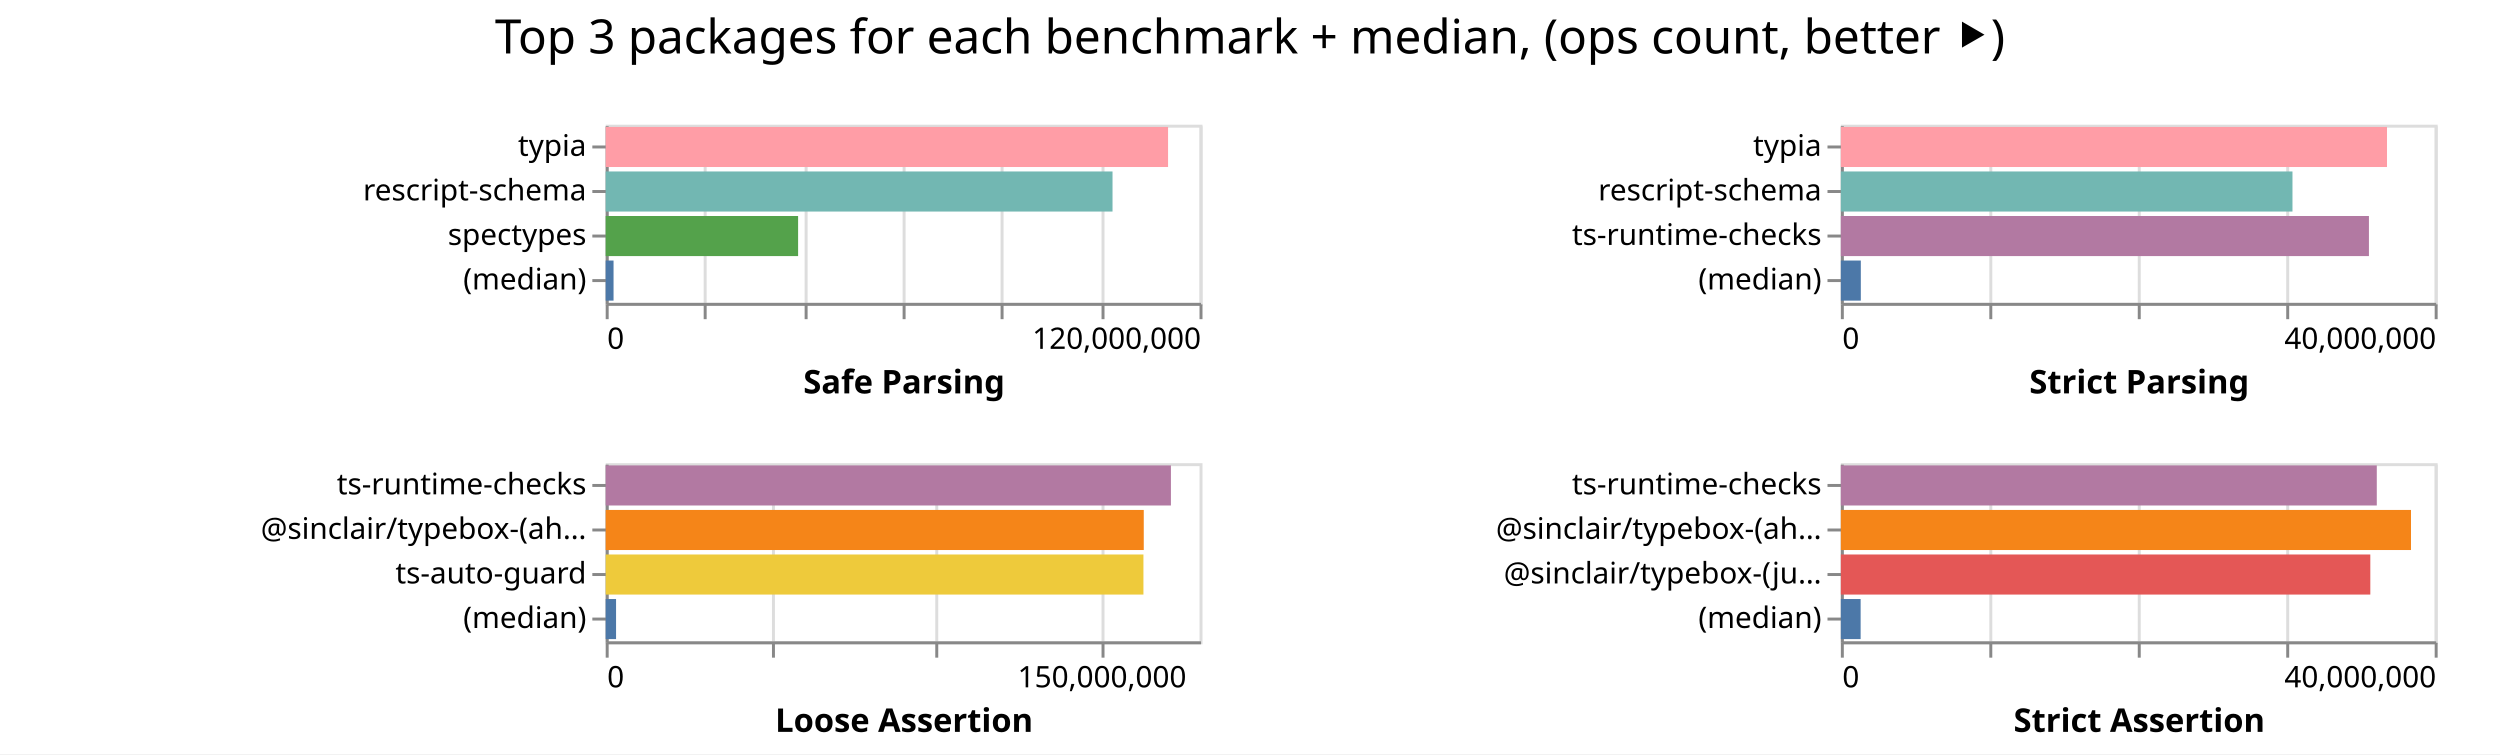
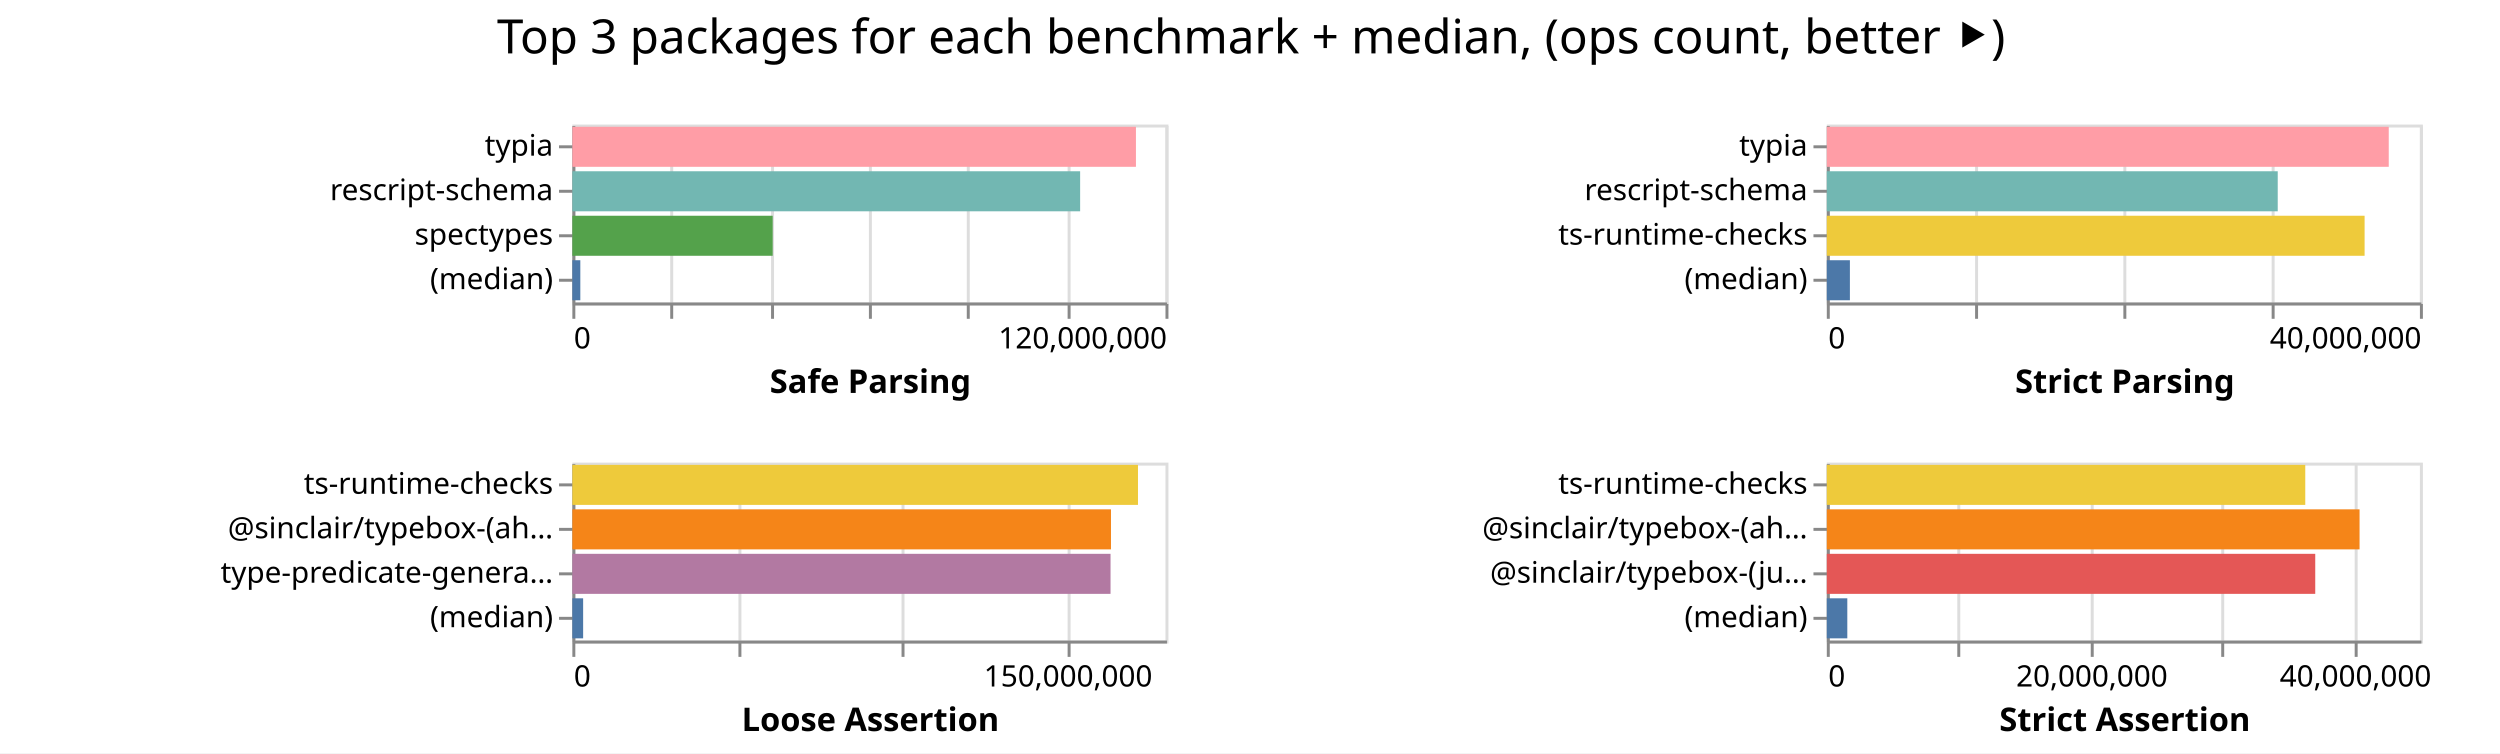
- <svg xmlns="http://www.w3.org/2000/svg" width="842" height="254" class="marks">
-   <path fill="#fff" d="M0 0h842v254H0z" />
+ <svg xmlns="http://www.w3.org/2000/svg" width="843" height="254" class="marks">
+   <path fill="#fff" d="M0 0h843v254H0z" />
  <g fill="none" stroke-miterlimit="10" aria-roledescription="group mark container" class="mark-group role-frame root">
-     <path d="M204 42" aria-hidden="true" class="background" />
+     <path d="M193 42" aria-hidden="true" class="background" />
    <g aria-roledescription="group mark container" class="mark-group role-scope child__Safe_Parsing_group">
-       <path stroke="#ddd" d="M204.5 42.5h200v60h-200Z" aria-hidden="true" class="background" />
+       <path stroke="#ddd" d="M193.5 42.5h200v60h-200Z" aria-hidden="true" class="background" />
      <g aria-hidden="true" class="mark-group role-axis">
-         <path d="M204.5 102.5" aria-hidden="true" class="background" pointer-events="none" />
+         <path d="M193.5 102.5" aria-hidden="true" class="background" pointer-events="none" />
        <g stroke="#ddd" class="mark-rule role-axis-grid" pointer-events="none">
-           <path d="M204.5 102.5v-60M237.5 102.5v-60M271.5 102.5v-60M304.5 102.5v-60M337.5 102.5v-60M371.5 102.5v-60M404.5 102.5v-60" />
+           <path d="M193.5 102.5v-60M226.5 102.5v-60M260.5 102.5v-60M293.5 102.5v-60M326.5 102.5v-60M360.5 102.5v-60M393.5 102.5v-60" />
        </g>
      </g>
      <g aria-label="X-axis titled 'Safe Parsing' for a linear scale with values from 0 to 120,000,000" aria-roledescription="axis" class="mark-group role-axis" pointer-events="none">
-         <path d="M204.5 102.5" aria-hidden="true" class="background" />
+         <path d="M193.5 102.5" aria-hidden="true" class="background" />
        <g stroke="#888" class="mark-rule role-axis-tick">
-           <path d="M204.5 102.5v5M237.5 102.5v5M271.5 102.5v5M304.5 102.5v5M337.5 102.5v5M371.5 102.5v5M404.5 102.5v5" />
+           <path d="M193.5 102.5v5M226.5 102.5v5M260.5 102.5v5M293.5 102.5v5M326.5 102.5v5M360.5 102.5v5M393.5 102.5v5" />
        </g>
        <g fill="#000" class="mark-text role-axis-label" font-family="sans-serif" font-size="10">
-           <text transform="translate(204.5 117.5)">0</text>
-           <text text-anchor="end" transform="translate(404.5 117.5)">120,000,000</text>
+           <text transform="translate(193.5 117.5)">0</text>
+           <text text-anchor="end" transform="translate(393.5 117.5)">120,000,000</text>
        </g>
-         <path stroke="#888" d="M204.5 102.5h200" class="mark-rule role-axis-domain" />
-         <text fill="#000" class="mark-text role-axis-title" font-family="sans-serif" font-size="11" font-weight="bold" text-anchor="middle" transform="translate(304.5 132.5)">Safe Parsing</text>
+         <path stroke="#888" d="M193.5 102.5h200" class="mark-rule role-axis-domain" />
+         <text fill="#000" class="mark-text role-axis-title" font-family="sans-serif" font-size="11" font-weight="bold" text-anchor="middle" transform="translate(293.5 132.5)">Safe Parsing</text>
      </g>
      <g aria-label="Y-axis for a discrete scale with 4 values: typia, rescript-schema, spectypes, (median)" aria-roledescription="axis" class="mark-group role-axis" pointer-events="none">
-         <path d="M204.5 42.5" aria-hidden="true" class="background" />
+         <path d="M193.5 42.5" aria-hidden="true" class="background" />
        <g stroke="#888" class="mark-rule role-axis-tick">
-           <path d="M204.5 49.5h-5M204.5 64.5h-5M204.5 79.5h-5M204.5 94.5h-5" />
+           <path d="M193.5 49.5h-5M193.5 64.5h-5M193.5 79.5h-5M193.5 94.5h-5" />
        </g>
        <g fill="#000" class="mark-text role-axis-label" font-family="sans-serif" font-size="10" text-anchor="end">
-           <text transform="translate(197.5 52.5)">typia</text>
-           <text transform="translate(197.5 67.5)">rescript-schema</text>
-           <text transform="translate(197.5 82.5)">spectypes</text>
-           <text transform="translate(197.5 97.5)">(median)</text>
+           <text transform="translate(186.5 52.5)">typia</text>
+           <text transform="translate(186.5 67.5)">rescript-schema</text>
+           <text transform="translate(186.5 82.5)">spectypes</text>
+           <text transform="translate(186.5 97.5)">(median)</text>
        </g>
-         <path stroke="#888" d="M204.5 42.5v60" class="mark-rule role-axis-domain" />
+         <path stroke="#888" d="M193.5 42.5v60" class="mark-rule role-axis-domain" />
      </g>
      <g aria-roledescription="rect mark container" class="mark-rect role-mark child__Safe_Parsing_marks">
-         <path fill="#ff9da6" d="M204 42.75h189.403v13.5H204Z" aria-label="Safe Parsing: 113641767; name: typia" aria-roledescription="bar" />
-         <path fill="#72b7b2" d="M204 57.75h170.696v13.5H204Z" aria-label="Safe Parsing: 102417683; name: rescript-schema" aria-roledescription="bar" />
-         <path fill="#54a24b" d="M204 72.75h64.802v13.5H204Z" aria-label="Safe Parsing: 38881363; name: spectypes" aria-roledescription="bar" />
-         <path fill="#4c78a8" d="M204 87.75h2.643v13.5H204Z" aria-label="Safe Parsing: 1586046; name: (median)" aria-roledescription="bar" />
+         <path fill="#ff9da6" d="M193 42.75h190.039v13.5H193Z" aria-label="Safe Parsing: 114023418; name: typia" aria-roledescription="bar" />
+         <path fill="#72b7b2" d="M193 57.75h171.221v13.5H193Z" aria-label="Safe Parsing: 102732696; name: rescript-schema" aria-roledescription="bar" />
+         <path fill="#54a24b" d="M193 72.75h67.552v13.5H193Z" aria-label="Safe Parsing: 40530916; name: spectypes" aria-roledescription="bar" />
+         <path fill="#4c78a8" d="M193 87.75h2.684v13.5H193Z" aria-label="Safe Parsing: 1610367; name: (median)" aria-roledescription="bar" />
      </g>
    </g>
    <g aria-roledescription="group mark container" class="mark-group role-scope child__Strict_Parsing_group">
-       <path stroke="#ddd" d="M620.5 42.5h200v60h-200Z" aria-hidden="true" class="background" />
+       <path stroke="#ddd" d="M616.5 42.5h200v60h-200Z" aria-hidden="true" class="background" />
      <g aria-hidden="true" class="mark-group role-axis">
-         <path d="M620.5 102.5" aria-hidden="true" class="background" pointer-events="none" />
+         <path d="M616.5 102.5" aria-hidden="true" class="background" pointer-events="none" />
        <g stroke="#ddd" class="mark-rule role-axis-grid" pointer-events="none">
-           <path d="M620.5 102.5v-60M670.5 102.5v-60M720.5 102.5v-60M770.5 102.5v-60M820.5 102.5v-60" />
+           <path d="M616.5 102.5v-60M666.5 102.5v-60M716.5 102.5v-60M766.5 102.5v-60M816.5 102.5v-60" />
        </g>
      </g>
      <g aria-label="X-axis titled 'Strict Parsing' for a linear scale with values from 0 to 40,000,000" aria-roledescription="axis" class="mark-group role-axis" pointer-events="none">
-         <path d="M620.5 102.5" aria-hidden="true" class="background" />
+         <path d="M616.5 102.5" aria-hidden="true" class="background" />
        <g stroke="#888" class="mark-rule role-axis-tick">
-           <path d="M620.5 102.5v5M670.5 102.5v5M720.5 102.5v5M770.5 102.5v5M820.5 102.5v5" />
+           <path d="M616.5 102.5v5M666.5 102.5v5M716.5 102.5v5M766.5 102.5v5M816.5 102.5v5" />
        </g>
        <g fill="#000" class="mark-text role-axis-label" font-family="sans-serif" font-size="10">
-           <text transform="translate(620.5 117.5)">0</text>
-           <text text-anchor="end" transform="translate(820.5 117.5)">40,000,000</text>
+           <text transform="translate(616.5 117.5)">0</text>
+           <text text-anchor="end" transform="translate(816.5 117.5)">40,000,000</text>
        </g>
-         <path stroke="#888" d="M620.5 102.5h200" class="mark-rule role-axis-domain" />
-         <text fill="#000" class="mark-text role-axis-title" font-family="sans-serif" font-size="11" font-weight="bold" text-anchor="middle" transform="translate(720.5 132.5)">Strict Parsing</text>
+         <path stroke="#888" d="M616.5 102.5h200" class="mark-rule role-axis-domain" />
+         <text fill="#000" class="mark-text role-axis-title" font-family="sans-serif" font-size="11" font-weight="bold" text-anchor="middle" transform="translate(716.5 132.5)">Strict Parsing</text>
      </g>
      <g aria-label="Y-axis for a discrete scale with 4 values: typia, rescript-schema, ts-runtime-checks, (median)" aria-roledescription="axis" class="mark-group role-axis" pointer-events="none">
-         <path d="M620.5 42.5" aria-hidden="true" class="background" />
+         <path d="M616.5 42.5" aria-hidden="true" class="background" />
        <g stroke="#888" class="mark-rule role-axis-tick">
-           <path d="M620.5 49.5h-5M620.5 64.5h-5M620.5 79.5h-5M620.5 94.5h-5" />
+           <path d="M616.5 49.5h-5M616.5 64.5h-5M616.5 79.5h-5M616.5 94.5h-5" />
        </g>
        <g fill="#000" class="mark-text role-axis-label" font-family="sans-serif" font-size="10" text-anchor="end">
-           <text transform="translate(613.5 52.5)">typia</text>
-           <text transform="translate(613.5 67.5)">rescript-schema</text>
-           <text transform="translate(613.5 82.5)">ts-runtime-checks</text>
-           <text transform="translate(613.5 97.5)">(median)</text>
+           <text transform="translate(609.5 52.5)">typia</text>
+           <text transform="translate(609.5 67.5)">rescript-schema</text>
+           <text transform="translate(609.5 82.5)">ts-runtime-checks</text>
+           <text transform="translate(609.5 97.5)">(median)</text>
        </g>
-         <path stroke="#888" d="M620.5 42.5v60" class="mark-rule role-axis-domain" />
+         <path stroke="#888" d="M616.5 42.5v60" class="mark-rule role-axis-domain" />
      </g>
      <g aria-roledescription="rect mark container" class="mark-rect role-mark child__Strict_Parsing_marks">
-         <path fill="#ff9da6" d="M620 42.75h183.943v13.5H620Z" aria-label="Strict Parsing: 36788540; name: typia" aria-roledescription="bar" />
-         <path fill="#72b7b2" d="M620 57.75h152.105v13.5H620Z" aria-label="Strict Parsing: 30421045; name: rescript-schema" aria-roledescription="bar" />
-         <path fill="#b279a2" d="M620 72.75h177.855v13.5H620Z" aria-label="Strict Parsing: 35571020; name: ts-runtime-checks" aria-roledescription="bar" />
-         <path fill="#4c78a8" d="M620 87.75h6.724v13.5H620Z" aria-label="Strict Parsing: 1344826; name: (median)" aria-roledescription="bar" />
+         <path fill="#ff9da6" d="M616 42.75h189.488v13.5H616Z" aria-label="Strict Parsing: 37897574; name: typia" aria-roledescription="bar" />
+         <path fill="#72b7b2" d="M616 57.75h152.05v13.5H616Z" aria-label="Strict Parsing: 30409893; name: rescript-schema" aria-roledescription="bar" />
+         <path fill="#eeca3b" d="M616 72.75h181.342v13.5H616Z" aria-label="Strict Parsing: 36268399; name: ts-runtime-checks" aria-roledescription="bar" />
+         <path fill="#4c78a8" d="M616 87.75h7.785v13.5H616Z" aria-label="Strict Parsing: 1556953; name: (median)" aria-roledescription="bar" />
      </g>
    </g>
    <g aria-roledescription="group mark container" class="mark-group role-scope child__Loose_Assertion_group">
-       <path stroke="#ddd" d="M204.5 156.5h200v60h-200Z" aria-hidden="true" class="background" />
+       <path stroke="#ddd" d="M193.5 156.5h200v60h-200Z" aria-hidden="true" class="background" />
      <g aria-hidden="true" class="mark-group role-axis">
-         <path d="M204.5 216.5" aria-hidden="true" class="background" pointer-events="none" />
+         <path d="M193.5 216.5" aria-hidden="true" class="background" pointer-events="none" />
        <g stroke="#ddd" class="mark-rule role-axis-grid" pointer-events="none">
-           <path d="M204.5 216.5v-60M260.5 216.5v-60M315.5 216.5v-60M371.5 216.5v-60" />
+           <path d="M193.5 216.5v-60M249.5 216.5v-60M304.5 216.5v-60M360.5 216.5v-60" />
        </g>
      </g>
      <g aria-label="X-axis titled 'Loose Assertion' for a linear scale with values from 0 to 180,000,000" aria-roledescription="axis" class="mark-group role-axis" pointer-events="none">
-         <path d="M204.5 216.5" aria-hidden="true" class="background" />
+         <path d="M193.5 216.5" aria-hidden="true" class="background" />
        <g stroke="#888" class="mark-rule role-axis-tick">
-           <path d="M204.5 216.5v5M260.5 216.5v5M315.5 216.5v5M371.5 216.5v5" />
+           <path d="M193.5 216.5v5M249.5 216.5v5M304.5 216.5v5M360.5 216.5v5" />
        </g>
        <g fill="#000" class="mark-text role-axis-label" font-family="sans-serif" font-size="10">
-           <text transform="translate(204.5 231.5)">0</text>
-           <text text-anchor="middle" transform="translate(371.167 231.5)">150,000,000</text>
+           <text transform="translate(193.5 231.5)">0</text>
+           <text text-anchor="middle" transform="translate(360.167 231.5)">150,000,000</text>
        </g>
-         <path stroke="#888" d="M204.5 216.5h200" class="mark-rule role-axis-domain" />
-         <text fill="#000" class="mark-text role-axis-title" font-family="sans-serif" font-size="11" font-weight="bold" text-anchor="middle" transform="translate(304.5 246.5)">Loose Assertion</text>
+         <path stroke="#888" d="M193.5 216.5h200" class="mark-rule role-axis-domain" />
+         <text fill="#000" class="mark-text role-axis-title" font-family="sans-serif" font-size="11" font-weight="bold" text-anchor="middle" transform="translate(293.5 246.5)">Loose Assertion</text>
      </g>
-       <g aria-label="Y-axis for a discrete scale with 4 values: ts-runtime-checks, @sinclair/typebox-(ahead-of-time), ts-auto-guard, (median)" aria-roledescription="axis" class="mark-group role-axis" pointer-events="none">
-         <path d="M204.5 156.5" aria-hidden="true" class="background" />
+       <g aria-label="Y-axis for a discrete scale with 4 values: ts-runtime-checks, @sinclair/typebox-(ahead-of-time), type-predicate-generator, (median)" aria-roledescription="axis" class="mark-group role-axis" pointer-events="none">
+         <path d="M193.5 156.5" aria-hidden="true" class="background" />
        <g stroke="#888" class="mark-rule role-axis-tick">
-           <path d="M204.5 163.5h-5M204.5 178.5h-5M204.5 193.5h-5M204.5 208.5h-5" />
+           <path d="M193.5 163.5h-5M193.5 178.5h-5M193.5 193.5h-5M193.5 208.5h-5" />
        </g>
        <g fill="#000" class="mark-text role-axis-label" font-family="sans-serif" font-size="10" text-anchor="end">
-           <text transform="translate(197.5 166.5)">ts-runtime-checks</text>
-           <text transform="translate(197.5 181.5)">@sinclair/typebox-(ah…</text>
-           <text transform="translate(197.5 196.5)">ts-auto-guard</text>
-           <text transform="translate(197.5 211.5)">(median)</text>
+           <text transform="translate(186.5 166.5)">ts-runtime-checks</text>
+           <text transform="translate(186.5 181.5)">@sinclair/typebox-(ah…</text>
+           <text transform="translate(186.5 196.5)">type-predicate-genera…</text>
+           <text transform="translate(186.5 211.5)">(median)</text>
        </g>
-         <path stroke="#888" d="M204.5 156.5v60" class="mark-rule role-axis-domain" />
+         <path stroke="#888" d="M193.5 156.5v60" class="mark-rule role-axis-domain" />
      </g>
      <g aria-roledescription="rect mark container" class="mark-rect role-mark child__Loose_Assertion_marks">
-         <path fill="#b279a2" d="M204 156.75h190.365v13.5H204Z" aria-label="Loose Assertion: 171328146; name: ts-runtime-checks" aria-roledescription="bar" />
-         <path fill="#f58518" d="M204 171.75h181.218v13.5H204Z" aria-label="Loose Assertion: 163096615; name: @sinclair/typebox-(ahead-of-time)" aria-roledescription="bar" />
-         <path fill="#eeca3b" d="M204 186.75h181.11v13.5H204Z" aria-label="Loose Assertion: 162999854; name: ts-auto-guard" aria-roledescription="bar" />
-         <path fill="#4c78a8" d="M204 201.75h3.49v13.5H204Z" aria-label="Loose Assertion: 3141149.5; name: (median)" aria-roledescription="bar" />
+         <path fill="#eeca3b" d="M193 156.75h190.728v13.5H193Z" aria-label="Loose Assertion: 171655325; name: ts-runtime-checks" aria-roledescription="bar" />
+         <path fill="#f58518" d="M193 171.75h181.623v13.5H193Z" aria-label="Loose Assertion: 163460278; name: @sinclair/typebox-(ahead-of-time)" aria-roledescription="bar" />
+         <path fill="#b279a2" d="M193 186.75h181.473v13.5H193Z" aria-label="Loose Assertion: 163325448; name: type-predicate-generator" aria-roledescription="bar" />
+         <path fill="#4c78a8" d="M193 201.75h3.632v13.5H193Z" aria-label="Loose Assertion: 3269061; name: (median)" aria-roledescription="bar" />
      </g>
    </g>
    <g aria-roledescription="group mark container" class="mark-group role-scope child__Strict_Assertion_group">
-       <path stroke="#ddd" d="M620.5 156.5h200v60h-200Z" aria-hidden="true" class="background" />
+       <path stroke="#ddd" d="M616.5 156.5h200v60h-200Z" aria-hidden="true" class="background" />
      <g aria-hidden="true" class="mark-group role-axis">
-         <path d="M620.5 216.5" aria-hidden="true" class="background" pointer-events="none" />
+         <path d="M616.5 216.5" aria-hidden="true" class="background" pointer-events="none" />
        <g stroke="#ddd" class="mark-rule role-axis-grid" pointer-events="none">
-           <path d="M620.5 216.5v-60M670.5 216.5v-60M720.5 216.5v-60M770.5 216.5v-60M820.5 216.5v-60" />
+           <path d="M616.5 216.5v-60M660.5 216.5v-60M705.5 216.5v-60M749.5 216.5v-60M794.5 216.5v-60" />
        </g>
      </g>
-       <g aria-label="X-axis titled 'Strict Assertion' for a linear scale with values from 0 to 40,000,000" aria-roledescription="axis" class="mark-group role-axis" pointer-events="none">
-         <path d="M620.5 216.5" aria-hidden="true" class="background" />
+       <g aria-label="X-axis titled 'Strict Assertion' for a linear scale with values from 0 to 45,000,000" aria-roledescription="axis" class="mark-group role-axis" pointer-events="none">
+         <path d="M616.5 216.5" aria-hidden="true" class="background" />
        <g stroke="#888" class="mark-rule role-axis-tick">
-           <path d="M620.5 216.5v5M670.5 216.5v5M720.5 216.5v5M770.5 216.5v5M820.5 216.5v5" />
+           <path d="M616.5 216.5v5M660.5 216.5v5M705.5 216.5v5M749.5 216.5v5M794.5 216.5v5" />
        </g>
        <g fill="#000" class="mark-text role-axis-label" font-family="sans-serif" font-size="10">
-           <text transform="translate(620.5 231.5)">0</text>
-           <text text-anchor="end" transform="translate(820.5 231.5)">40,000,000</text>
+           <text transform="translate(616.5 231.5)">0</text>
+           <text text-anchor="middle" transform="translate(705.389 231.5)">20,000,000</text>
+           <text text-anchor="middle" transform="translate(794.278 231.5)">40,000,000</text>
        </g>
-         <path stroke="#888" d="M620.5 216.5h200" class="mark-rule role-axis-domain" />
-         <text fill="#000" class="mark-text role-axis-title" font-family="sans-serif" font-size="11" font-weight="bold" text-anchor="middle" transform="translate(720.5 246.5)">Strict Assertion</text>
+         <path stroke="#888" d="M616.5 216.5h200" class="mark-rule role-axis-domain" />
+         <text fill="#000" class="mark-text role-axis-title" font-family="sans-serif" font-size="11" font-weight="bold" text-anchor="middle" transform="translate(716.5 246.5)">Strict Assertion</text>
      </g>
      <g aria-label="Y-axis for a discrete scale with 4 values: ts-runtime-checks, @sinclair/typebox-(ahead-of-time), @sinclair/typebox-(just-in-time), (median)" aria-roledescription="axis" class="mark-group role-axis" pointer-events="none">
-         <path d="M620.5 156.5" aria-hidden="true" class="background" />
+         <path d="M616.5 156.5" aria-hidden="true" class="background" />
        <g stroke="#888" class="mark-rule role-axis-tick">
-           <path d="M620.5 163.5h-5M620.5 178.5h-5M620.5 193.5h-5M620.5 208.5h-5" />
+           <path d="M616.5 163.5h-5M616.5 178.5h-5M616.5 193.5h-5M616.5 208.5h-5" />
        </g>
        <g fill="#000" class="mark-text role-axis-label" font-family="sans-serif" font-size="10" text-anchor="end">
-           <text transform="translate(613.5 166.5)">ts-runtime-checks</text>
-           <text transform="translate(613.5 181.5)">@sinclair/typebox-(ah…</text>
-           <text transform="translate(613.5 196.5)">@sinclair/typebox-(ju…</text>
-           <text transform="translate(613.5 211.5)">(median)</text>
+           <text transform="translate(609.5 166.5)">ts-runtime-checks</text>
+           <text transform="translate(609.5 181.5)">@sinclair/typebox-(ah…</text>
+           <text transform="translate(609.5 196.5)">@sinclair/typebox-(ju…</text>
+           <text transform="translate(609.5 211.5)">(median)</text>
        </g>
-         <path stroke="#888" d="M620.5 156.5v60" class="mark-rule role-axis-domain" />
+         <path stroke="#888" d="M616.5 156.5v60" class="mark-rule role-axis-domain" />
      </g>
      <g aria-roledescription="rect mark container" class="mark-rect role-mark child__Strict_Assertion_marks">
-         <path fill="#b279a2" d="M620 156.75h180.502v13.5H620Z" aria-label="Strict Assertion: 36100369; name: ts-runtime-checks" aria-roledescription="bar" />
-         <path fill="#f58518" d="M620 171.75h192.023v13.5H620Z" aria-label="Strict Assertion: 38404530; name: @sinclair/typebox-(ahead-of-time)" aria-roledescription="bar" />
-         <path fill="#e45756" d="M620 186.75h178.323v13.5H620Z" aria-label="Strict Assertion: 35664539; name: @sinclair/typebox-(just-in-time)" aria-roledescription="bar" />
-         <path fill="#4c78a8" d="M620 201.75h6.66v13.5H620Z" aria-label="Strict Assertion: 1331933; name: (median)" aria-roledescription="bar" />
+         <path fill="#eeca3b" d="M616 156.75h161.337v13.5H616Z" aria-label="Strict Assertion: 36300921; name: ts-runtime-checks" aria-roledescription="bar" />
+         <path fill="#f58518" d="M616 171.75h179.642v13.5H616Z" aria-label="Strict Assertion: 40419525; name: @sinclair/typebox-(ahead-of-time)" aria-roledescription="bar" />
+         <path fill="#e45756" d="M616 186.75h164.7v13.5H616Z" aria-label="Strict Assertion: 37057334; name: @sinclair/typebox-(just-in-time)" aria-roledescription="bar" />
+         <path fill="#4c78a8" d="M616 201.75h6.913v13.5H616Z" aria-label="Strict Assertion: 1555485; name: (median)" aria-roledescription="bar" />
      </g>
    </g>
    <g class="mark-group role-title">
-       <path d="M421 5" aria-hidden="true" class="background" pointer-events="none" />
-       <text fill="#000" aria-label="Title text 'Top 3 packages for each benchmark + median, (ops count, better ⯈)'" aria-roledescription="title" class="mark-text role-title-text" font-family="sans-serif" font-size="16" pointer-events="none" text-anchor="middle" transform="translate(421 18)">Top 3 packages for each benchmark + median, (ops count, better ⯈)</text>
+       <path d="M421.889 5" aria-hidden="true" class="background" pointer-events="none" />
+       <text fill="#000" aria-label="Title text 'Top 3 packages for each benchmark + median, (ops count, better ⯈)'" aria-roledescription="title" class="mark-text role-title-text" font-family="sans-serif" font-size="16" pointer-events="none" text-anchor="middle" transform="translate(421.889 18)">Top 3 packages for each benchmark + median, (ops count, better ⯈)</text>
    </g>
  </g>
</svg>
